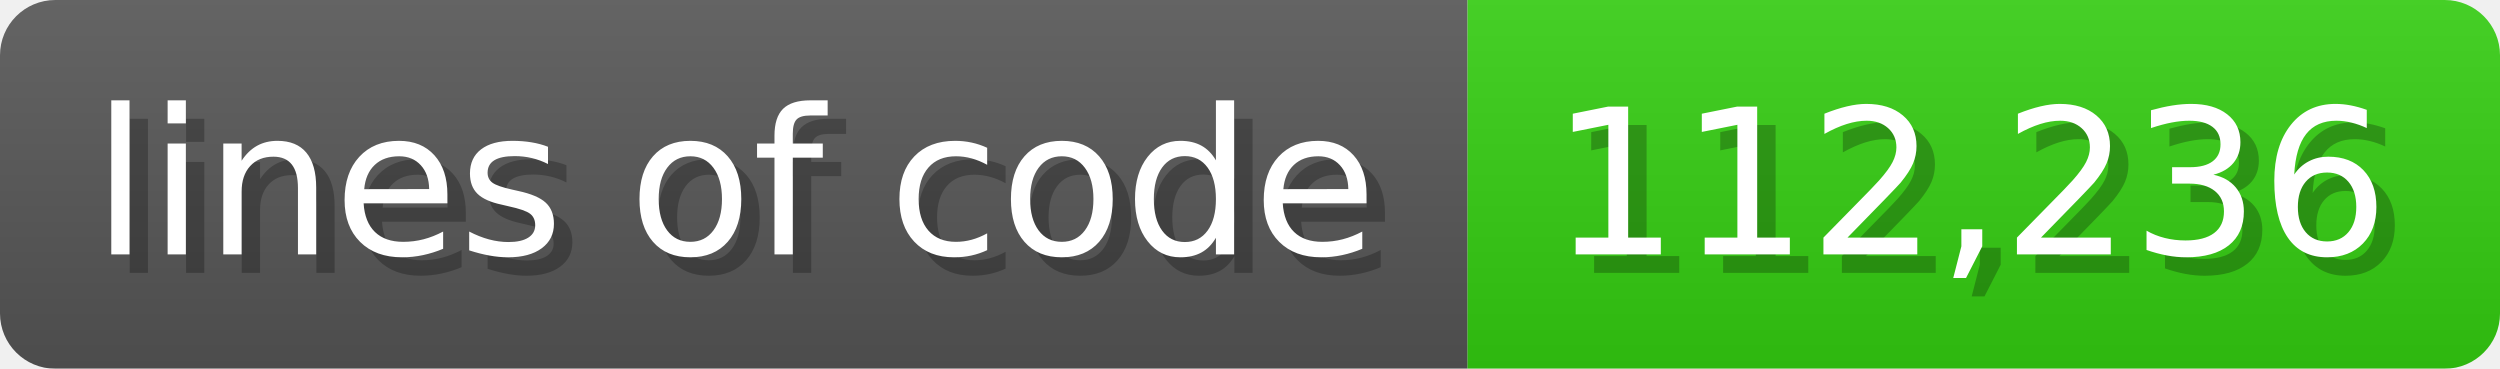
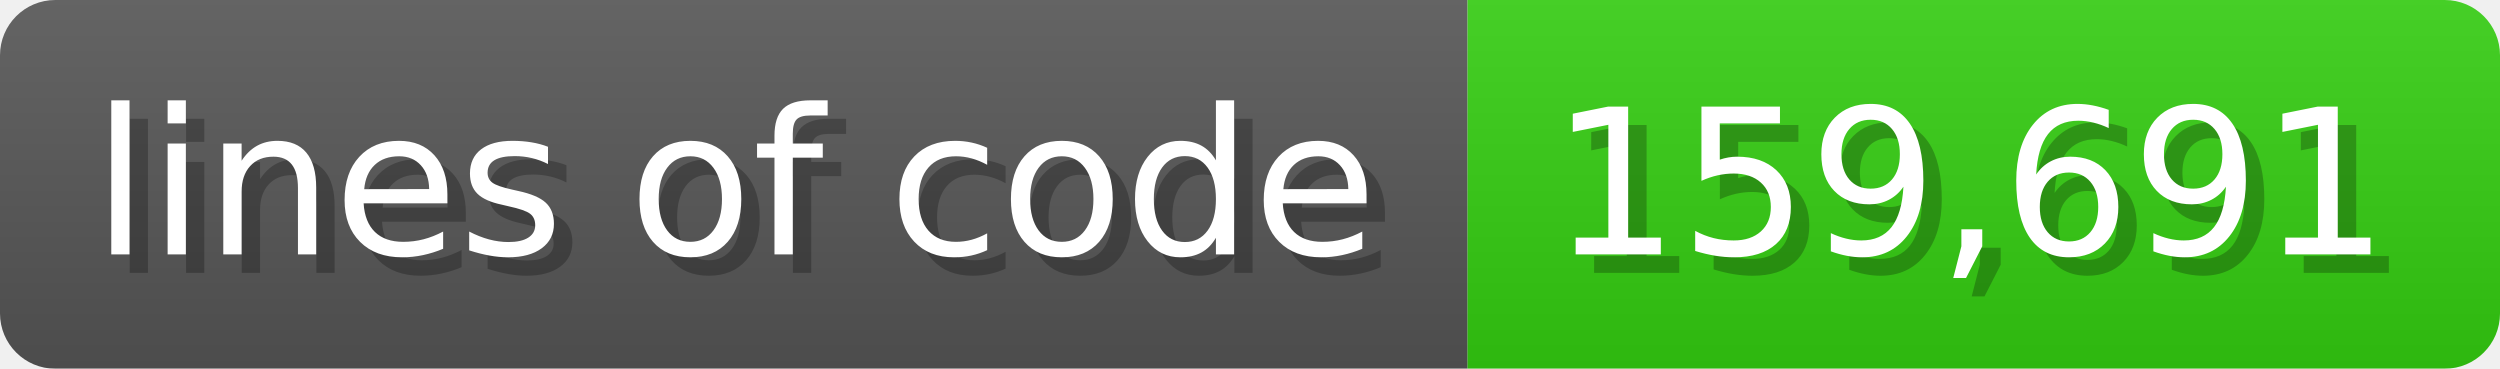
<svg xmlns="http://www.w3.org/2000/svg" width="135.6" height="20" viewBox="0 0 1356 200">
  <linearGradient id="a" x2="0" y2="100%">
    <stop offset="0" stop-opacity=".1" stop-color="#EEE" />
    <stop offset="1" stop-opacity=".1" />
  </linearGradient>
  <mask id="m">
    <rect width="1356" height="200" rx="30" fill="#FFF" />
  </mask>
  <g mask="url(#m)">
    <rect width="796" height="200" fill="#555" />
    <rect width="560" height="200" fill="#3C1" x="796" />
    <rect width="1356" height="200" fill="url(#a)" />
  </g>
  <g fill="#fff" text-anchor="start" font-family="Verdana,DejaVu Sans,sans-serif" font-size="110">
    <text x="60" y="148" textLength="696" fill="#000" opacity="0.25">lines of code</text>
    <text x="50" y="138" textLength="696">lines of code</text>
-     <text x="851" y="148" textLength="460" fill="#000" opacity="0.25">112,236</text>
-     <text x="841" y="138" textLength="460">112,236</text>
+     <text x="851" y="148" textLength="460" fill="#000" opacity="0.25">159,691</text>
+     <text x="841" y="138" textLength="460">159,691</text>
  </g>
</svg>
